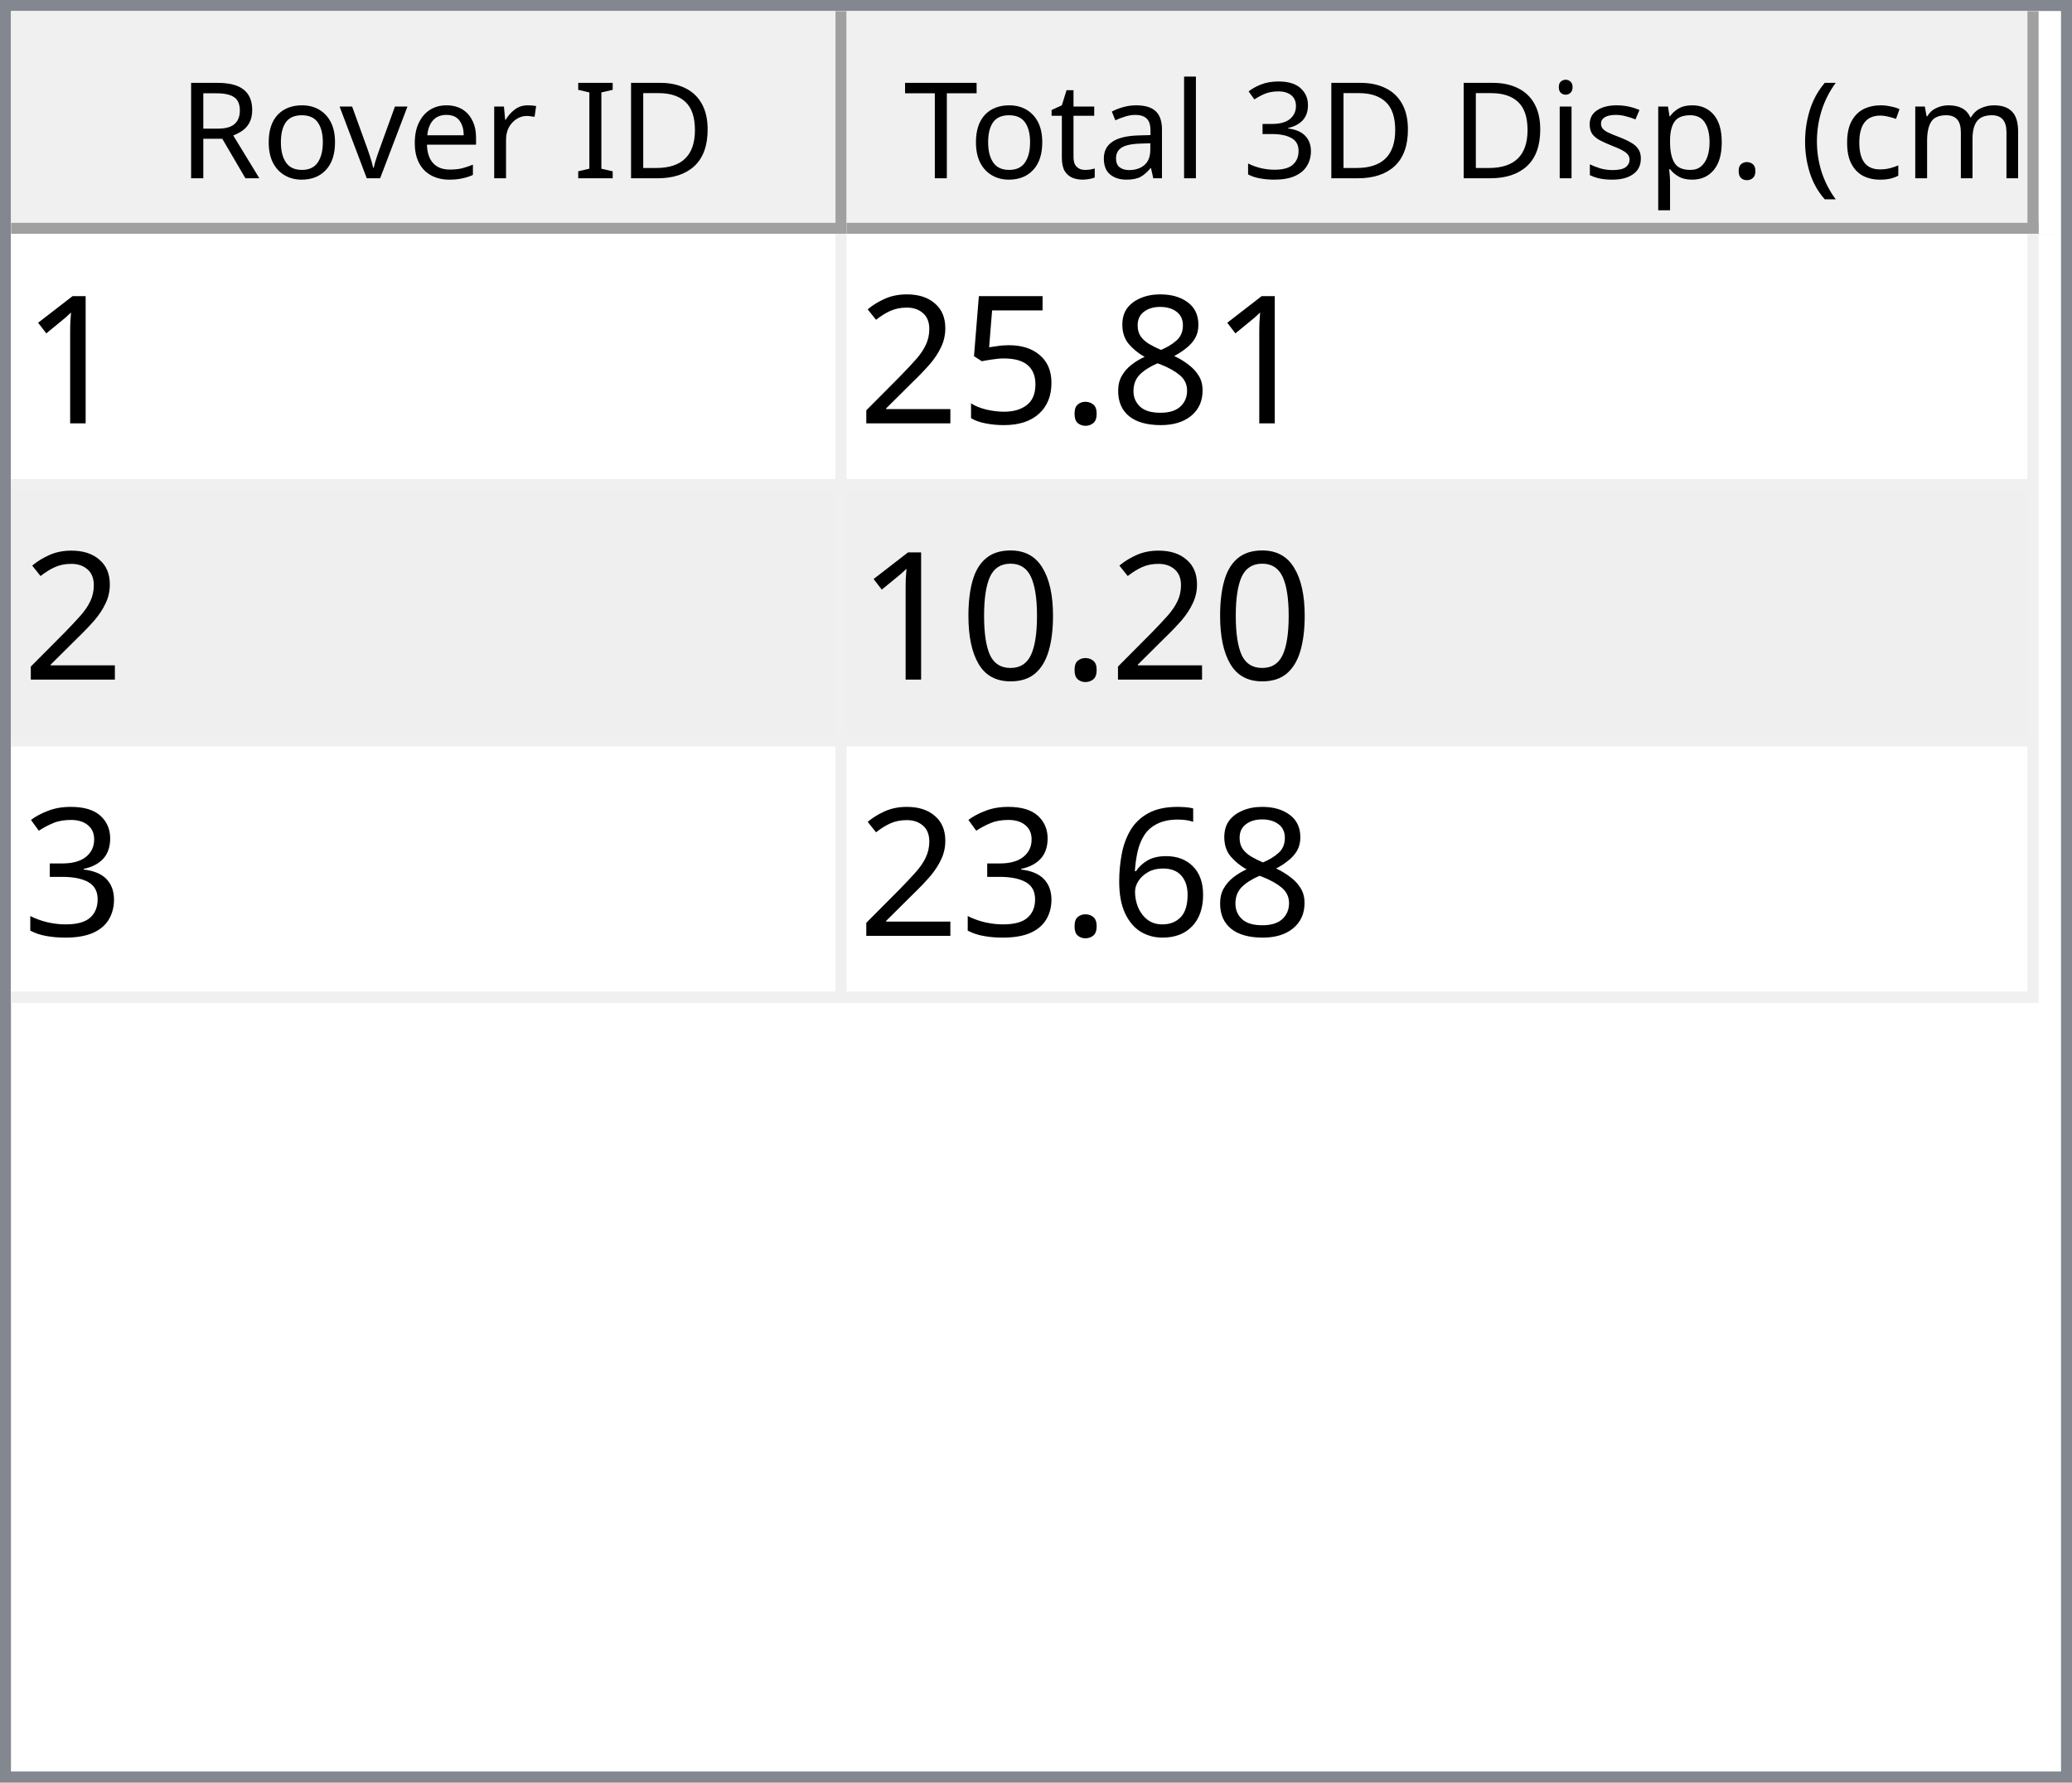
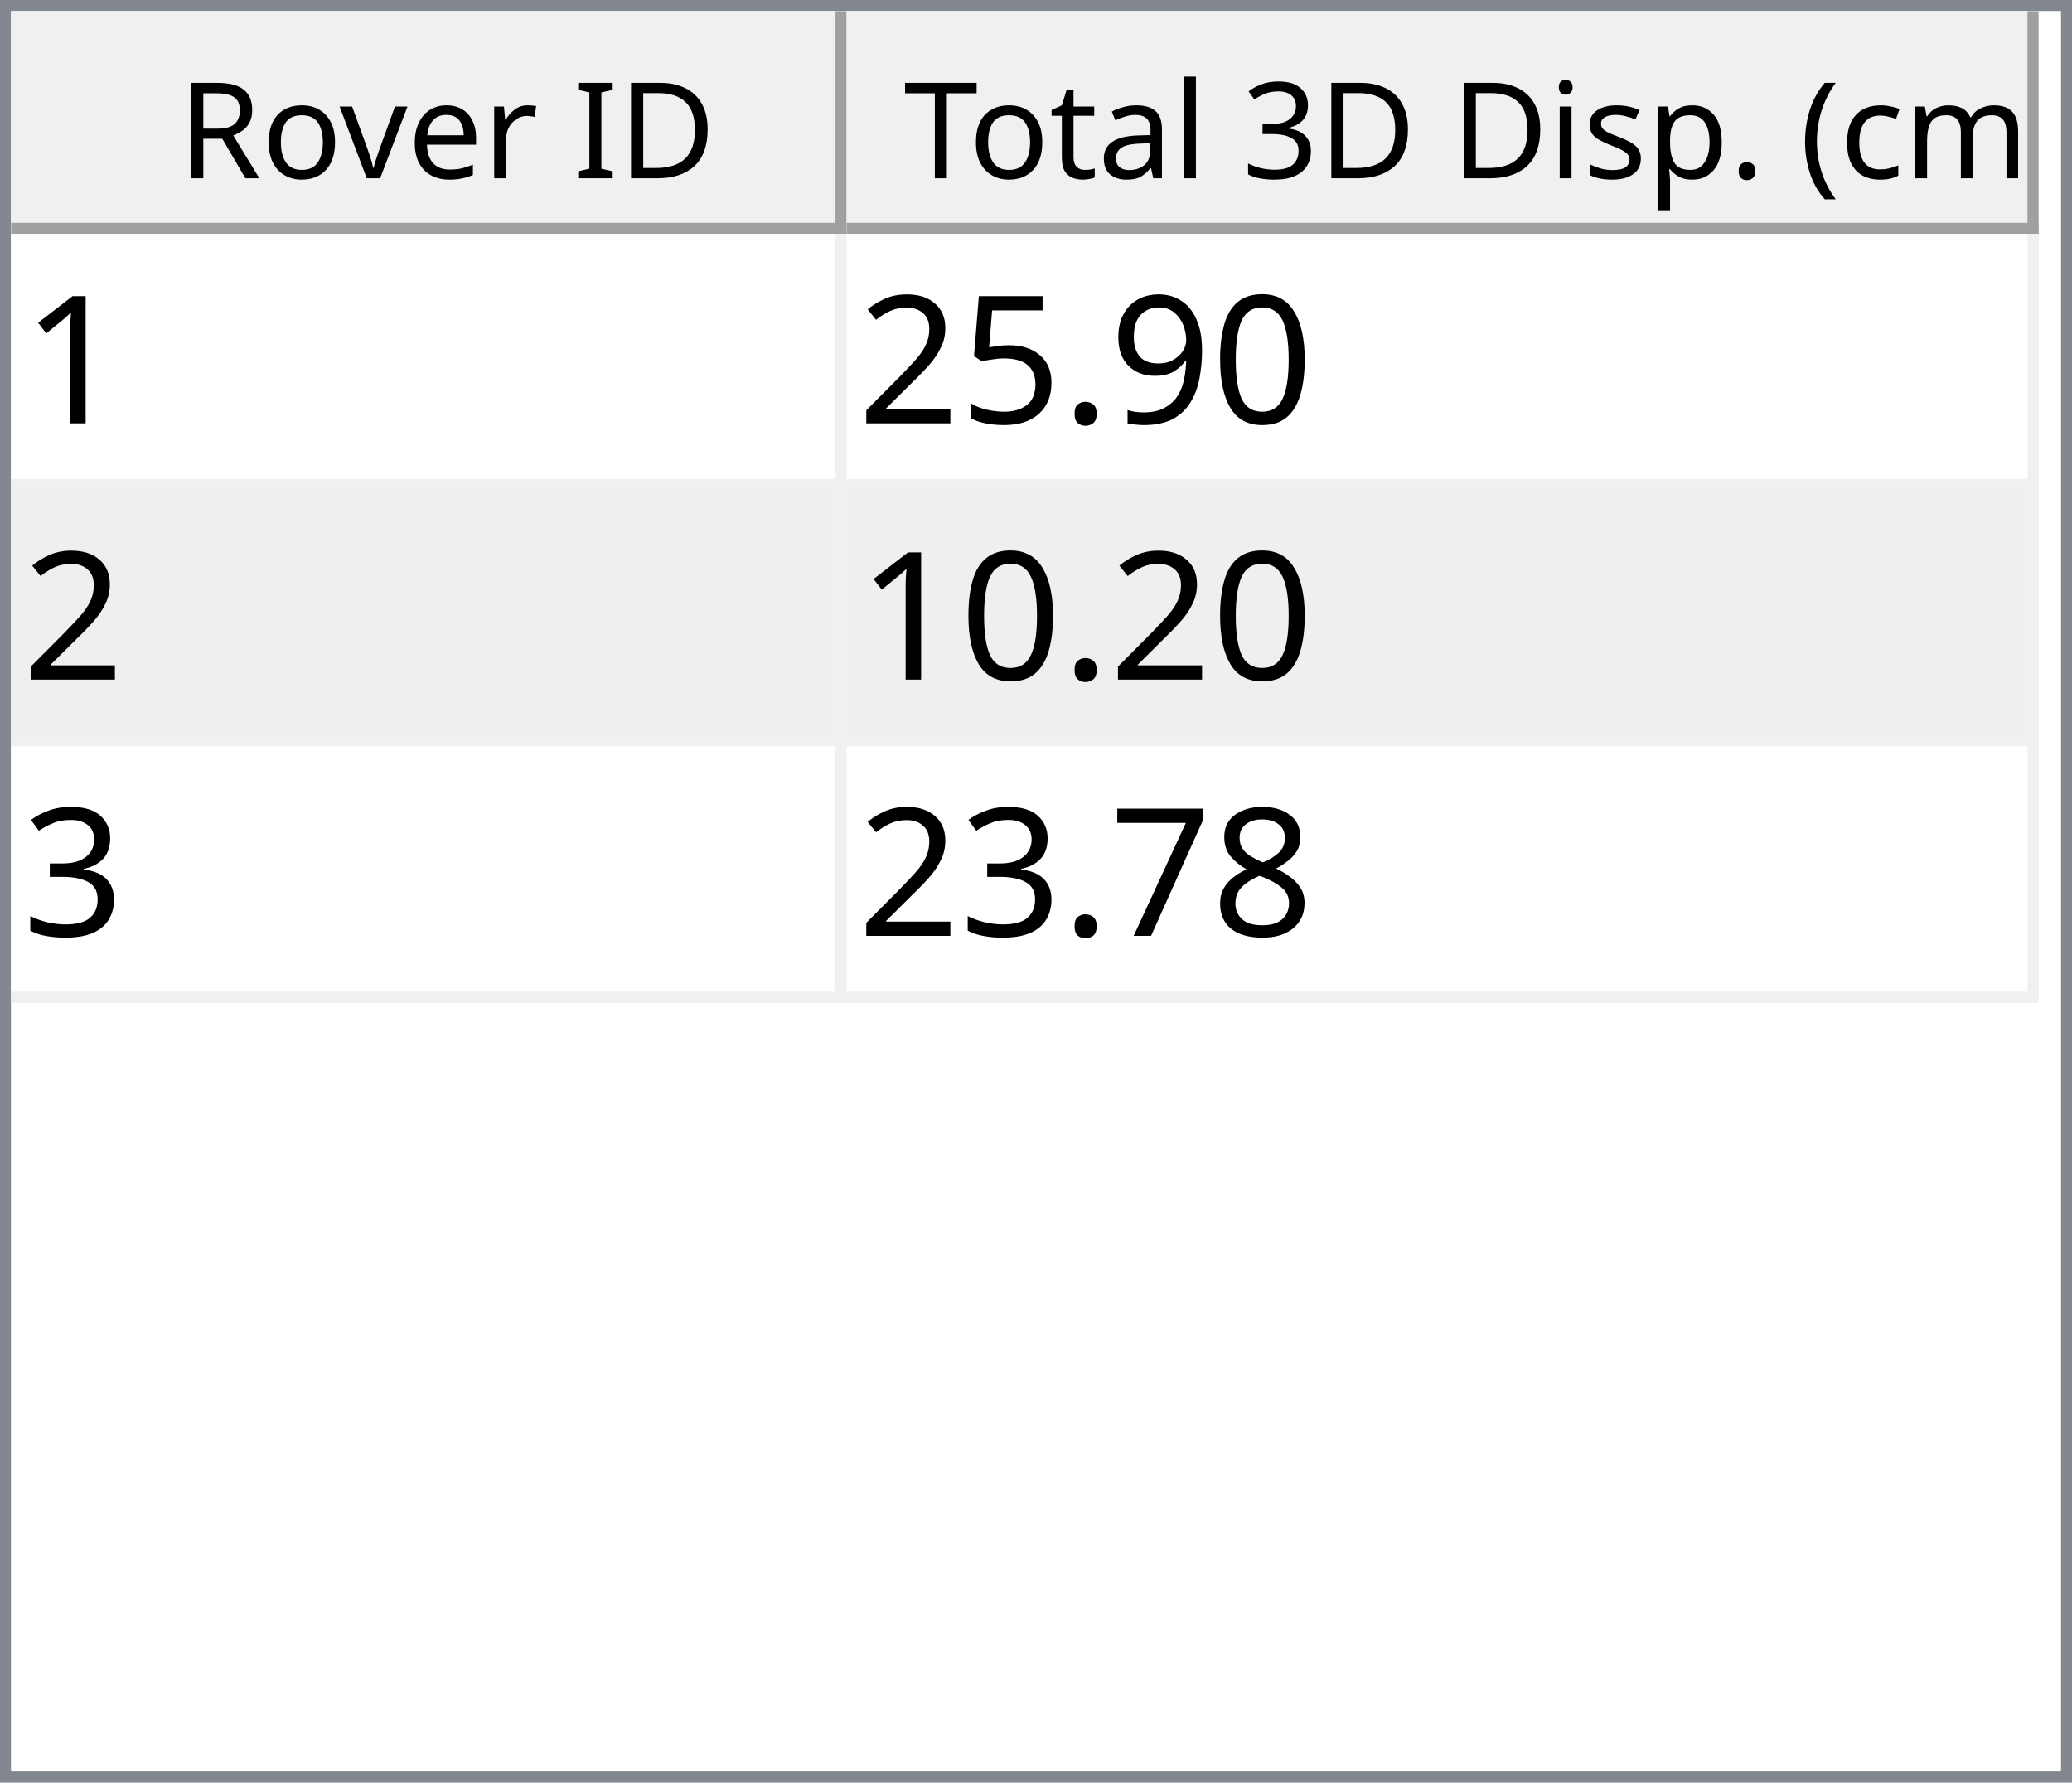
<svg xmlns="http://www.w3.org/2000/svg" style="fill-opacity:1; color-rendering:auto; color-interpolation:auto; text-rendering:auto; stroke:black; stroke-linecap:square; stroke-miterlimit:10; shape-rendering:auto; stroke-opacity:1; fill:black; stroke-dasharray:none; font-weight:normal; stroke-width:1; font-family:'Dialog'; font-style:normal; stroke-linejoin:miter; font-size:12px; stroke-dashoffset:0; image-rendering:auto;" width="186" height="160">
  <defs id="genericDefs" />
  <g>
    <defs id="defs1">
      <clipPath clipPathUnits="userSpaceOnUse" id="clipPath1">
        <path d="M0 0 L186 0 L186 160 L0 160 L0 0 Z" />
      </clipPath>
      <clipPath clipPathUnits="userSpaceOnUse" id="clipPath2">
        <path d="M0 0 L0 160 L186 160 L186 0 Z" />
      </clipPath>
      <clipPath clipPathUnits="userSpaceOnUse" id="clipPath3">
        <path d="M0 0 L0 20 L184 20 L184 0 Z" />
      </clipPath>
      <clipPath clipPathUnits="userSpaceOnUse" id="clipPath4">
        <path d="M0 0 L0 20 L75 20 L75 0 Z" />
      </clipPath>
      <clipPath clipPathUnits="userSpaceOnUse" id="clipPath5">
        <path d="M1 1 L1 19 L74 19 L74 1 Z" />
      </clipPath>
      <clipPath clipPathUnits="userSpaceOnUse" id="clipPath6">
        <path d="M0 0 L0 18 L73 18 L73 0 Z" />
      </clipPath>
      <clipPath clipPathUnits="userSpaceOnUse" id="clipPath7">
        <path d="M-0.5 -0.5 L-0.5 19.5 L74.5 19.5 L74.5 -0.5 Z" />
      </clipPath>
      <clipPath clipPathUnits="userSpaceOnUse" id="clipPath8">
        <path d="M0 0 L0 20 L107 20 L107 0 Z" />
      </clipPath>
      <clipPath clipPathUnits="userSpaceOnUse" id="clipPath9">
        <path d="M1 1 L1 19 L106 19 L106 1 Z" />
      </clipPath>
      <clipPath clipPathUnits="userSpaceOnUse" id="clipPath10">
        <path d="M0 0 L0 18 L105 18 L105 0 Z" />
      </clipPath>
      <clipPath clipPathUnits="userSpaceOnUse" id="clipPath11">
        <path d="M-0.5 -0.5 L-0.5 19.5 L106.5 19.5 L106.5 -0.5 Z" />
      </clipPath>
      <clipPath clipPathUnits="userSpaceOnUse" id="clipPath12">
        <path d="M0 0 L0 138 L184 138 L184 0 Z" />
      </clipPath>
      <clipPath clipPathUnits="userSpaceOnUse" id="clipPath13">
        <path d="M0 0 L0 69 L182 69 L182 0 Z" />
      </clipPath>
      <clipPath clipPathUnits="userSpaceOnUse" id="clipPath14">
        <path d="M-0.5 -0.5 L-0.5 68.5 L181.5 68.5 L181.5 -0.5 Z" />
      </clipPath>
      <clipPath clipPathUnits="userSpaceOnUse" id="clipPath15">
        <path d="M0 0 L0 22 L74 22 L74 0 Z" />
      </clipPath>
      <clipPath clipPathUnits="userSpaceOnUse" id="clipPath16">
        <path d="M0 0 L0 22 L106 22 L106 0 Z" />
      </clipPath>
      <font horiz-adv-x="64.551" id="font1">
        <font-face ascent="107.91" descent="25.098" units-per-em="100" style="font-style:normal; font-family:Segoe UI; font-weight:normal;" />
        <missing-glyph horiz-adv-x="64.551" d="M8.109 0 L8.109 68.266 L56.453 68.266 L56.453 0 L8.109 0 ZM15.328 7.234 L49.219 7.234 L49.219 61.031 L15.328 61.031 L15.328 7.234 Z" />
        <glyph unicode="D" horiz-adv-x="70.117" d="M9.188 0 L9.188 70.016 L28.516 70.016 Q65.531 70.016 65.531 35.891 Q65.531 19.672 55.25 9.836 Q44.969 0 27.734 0 L9.188 0 ZM17.391 62.594 L17.391 7.422 L27.828 7.422 Q41.609 7.422 49.273 14.797 Q56.938 22.172 56.938 35.688 Q56.938 62.594 28.328 62.594 L17.391 62.594 Z" />
        <glyph unicode="I" horiz-adv-x="26.611" d="M17.391 0 L9.188 0 L9.188 70.016 L17.391 70.016 L17.391 0 Z" />
        <glyph unicode=" " horiz-adv-x="27.393" d="" />
        <glyph unicode="r" horiz-adv-x="34.766" d="M34.188 41.891 Q32.078 43.5 28.125 43.5 Q23 43.5 19.555 38.672 Q16.109 33.844 16.109 25.484 L16.109 0 L8.109 0 L8.109 50 L16.109 50 L16.109 39.703 L16.312 39.703 Q18.016 44.969 21.531 47.922 Q25.047 50.875 29.391 50.875 Q32.516 50.875 34.188 50.203 L34.188 41.891 Z" />
        <glyph unicode="e" horiz-adv-x="52.295" d="M48.297 23 L12.984 23 Q13.188 14.656 17.484 10.109 Q21.781 5.562 29.297 5.562 Q37.75 5.562 44.828 11.141 L44.828 3.609 Q38.234 -1.172 27.391 -1.172 Q16.797 -1.172 10.742 5.641 Q4.688 12.453 4.688 24.812 Q4.688 36.469 11.305 43.82 Q17.922 51.172 27.734 51.172 Q37.547 51.172 42.922 44.828 Q48.297 38.484 48.297 27.203 L48.297 23 ZM40.094 29.781 Q40.047 36.719 36.75 40.578 Q33.453 44.438 27.594 44.438 Q21.922 44.438 17.969 40.383 Q14.016 36.328 13.094 29.781 L40.094 29.781 Z" />
        <glyph unicode="v" horiz-adv-x="47.9" d="M47.406 50 L27.484 0 L19.625 0 L0.688 50 L9.469 50 L22.172 13.672 Q23.578 9.672 23.922 6.688 L24.125 6.688 Q24.609 10.453 25.688 13.484 L38.969 50 L47.406 50 Z" />
        <glyph unicode="o" horiz-adv-x="58.594" d="M29 -1.172 Q17.922 -1.172 11.305 5.836 Q4.688 12.844 4.688 24.422 Q4.688 37.016 11.57 44.094 Q18.453 51.172 30.172 51.172 Q41.359 51.172 47.633 44.289 Q53.906 37.406 53.906 25.203 Q53.906 13.234 47.141 6.031 Q40.375 -1.172 29 -1.172 ZM29.594 44.438 Q21.875 44.438 17.383 39.188 Q12.891 33.938 12.891 24.703 Q12.891 15.828 17.43 10.695 Q21.969 5.562 29.594 5.562 Q37.359 5.562 41.531 10.594 Q45.703 15.625 45.703 24.906 Q45.703 34.281 41.531 39.359 Q37.359 44.438 29.594 44.438 Z" />
        <glyph unicode="R" horiz-adv-x="59.814" d="M59.375 0 L49.609 0 L37.891 19.625 Q36.281 22.359 34.766 24.289 Q33.25 26.219 31.664 27.438 Q30.078 28.656 28.25 29.219 Q26.422 29.781 24.125 29.781 L17.391 29.781 L17.391 0 L9.188 0 L9.188 70.016 L30.078 70.016 Q34.672 70.016 38.555 68.867 Q42.438 67.719 45.289 65.375 Q48.141 63.031 49.758 59.547 Q51.375 56.062 51.375 51.375 Q51.375 47.703 50.273 44.656 Q49.172 41.609 47.148 39.211 Q45.125 36.812 42.266 35.133 Q39.406 33.453 35.844 32.516 L35.844 32.328 Q37.594 31.547 38.891 30.547 Q40.188 29.547 41.359 28.18 Q42.531 26.812 43.68 25.078 Q44.828 23.344 46.234 21.047 L59.375 0 ZM17.391 62.594 L17.391 37.203 L28.516 37.203 Q31.594 37.203 34.203 38.133 Q36.812 39.062 38.719 40.797 Q40.625 42.531 41.703 45.047 Q42.781 47.562 42.781 50.688 Q42.781 56.297 39.141 59.445 Q35.5 62.594 28.609 62.594 L17.391 62.594 Z" />
        <glyph unicode=")" horiz-adv-x="30.176" d="M8.297 -15.922 L1.172 -15.922 Q16.406 2.344 16.406 26.812 Q16.406 51.469 1.078 70.016 L8.297 70.016 Q23.531 52.156 23.531 26.703 Q23.531 1.375 8.297 -15.922 Z" />
        <glyph unicode="m" horiz-adv-x="86.133" d="M79.109 0 L71.094 0 L71.094 28.719 Q71.094 37.016 68.531 40.727 Q65.969 44.438 59.906 44.438 Q54.781 44.438 51.195 39.75 Q47.609 35.062 47.609 28.516 L47.609 0 L39.594 0 L39.594 29.688 Q39.594 44.438 28.219 44.438 Q22.953 44.438 19.531 40.016 Q16.109 35.594 16.109 28.516 L16.109 0 L8.109 0 L8.109 50 L16.109 50 L16.109 42.094 L16.312 42.094 Q21.625 51.172 31.844 51.172 Q36.969 51.172 40.773 48.312 Q44.578 45.453 46 40.828 Q51.562 51.172 62.594 51.172 Q79.109 51.172 79.109 30.812 L79.109 0 Z" />
        <glyph unicode="c" horiz-adv-x="46.191" d="M42.188 2.297 Q36.422 -1.172 28.516 -1.172 Q17.828 -1.172 11.258 5.789 Q4.688 12.75 4.688 23.828 Q4.688 36.188 11.766 43.68 Q18.844 51.172 30.672 51.172 Q37.25 51.172 42.281 48.734 L42.281 40.531 Q36.719 44.438 30.375 44.438 Q22.703 44.438 17.797 38.945 Q12.891 33.453 12.891 24.516 Q12.891 15.719 17.508 10.641 Q22.125 5.562 29.891 5.562 Q36.422 5.562 42.188 9.906 L42.188 2.297 Z" />
        <glyph unicode="(" horiz-adv-x="30.176" d="M29.109 -15.922 L21.969 -15.922 Q6.844 1.375 6.844 26.703 Q6.844 52.156 21.969 70.016 L29.203 70.016 Q13.875 51.469 13.875 26.812 Q13.875 2.344 29.109 -15.922 Z" />
        <glyph unicode="." horiz-adv-x="21.68" d="M10.891 -1.078 Q8.641 -1.078 7.055 0.539 Q5.469 2.156 5.469 4.391 Q5.469 6.641 7.055 8.273 Q8.641 9.906 10.891 9.906 Q13.188 9.906 14.797 8.273 Q16.406 6.641 16.406 4.391 Q16.406 2.156 14.797 0.539 Q13.188 -1.078 10.891 -1.078 Z" />
        <glyph unicode="p" horiz-adv-x="58.789" d="M16.312 7.234 L16.109 7.234 L16.109 -23 L8.109 -23 L8.109 50 L16.109 50 L16.109 41.219 L16.312 41.219 Q22.219 51.172 33.594 51.172 Q43.266 51.172 48.688 44.461 Q54.109 37.75 54.109 26.469 Q54.109 13.922 48 6.375 Q41.891 -1.172 31.297 -1.172 Q21.578 -1.172 16.312 7.234 ZM16.109 27.391 L16.109 20.406 Q16.109 14.203 20.141 9.883 Q24.172 5.562 30.375 5.562 Q37.641 5.562 41.773 11.133 Q45.906 16.703 45.906 26.609 Q45.906 34.969 42.047 39.703 Q38.188 44.438 31.594 44.438 Q24.609 44.438 20.359 39.578 Q16.109 34.719 16.109 27.391 Z" />
        <glyph unicode="s" horiz-adv-x="42.432" d="M5.078 1.812 L5.078 10.406 Q11.625 5.562 19.484 5.562 Q30.031 5.562 30.031 12.594 Q30.031 14.594 29.125 15.992 Q28.219 17.391 26.68 18.461 Q25.141 19.531 23.07 20.383 Q21 21.234 18.609 22.172 Q15.281 23.484 12.766 24.828 Q10.25 26.172 8.57 27.859 Q6.891 29.547 6.031 31.695 Q5.172 33.844 5.172 36.719 Q5.172 40.234 6.789 42.945 Q8.406 45.656 11.086 47.484 Q13.766 49.312 17.211 50.242 Q20.656 51.172 24.312 51.172 Q30.812 51.172 35.938 48.922 L35.938 40.828 Q30.422 44.438 23.25 44.438 Q21 44.438 19.195 43.922 Q17.391 43.406 16.094 42.477 Q14.797 41.547 14.086 40.258 Q13.375 38.969 13.375 37.406 Q13.375 35.453 14.086 34.133 Q14.797 32.812 16.164 31.789 Q17.531 30.766 19.484 29.938 Q21.438 29.109 23.922 28.125 Q27.25 26.859 29.883 25.516 Q32.516 24.172 34.375 22.484 Q36.234 20.797 37.234 18.602 Q38.234 16.406 38.234 13.375 Q38.234 9.672 36.602 6.938 Q34.969 4.203 32.234 2.398 Q29.5 0.594 25.93 -0.289 Q22.359 -1.172 18.453 -1.172 Q10.75 -1.172 5.078 1.812 Z" />
        <glyph unicode="i" horiz-adv-x="24.219" d="M12.203 62.703 Q10.062 62.703 8.547 64.164 Q7.031 65.625 7.031 67.875 Q7.031 70.125 8.547 71.609 Q10.062 73.094 12.203 73.094 Q14.406 73.094 15.945 71.609 Q17.484 70.125 17.484 67.875 Q17.484 65.719 15.945 64.211 Q14.406 62.703 12.203 62.703 ZM16.109 0 L8.109 0 L8.109 50 L16.109 50 L16.109 0 Z" />
        <glyph unicode="3" horiz-adv-x="53.906" d="M46.531 19.828 Q46.531 15.094 44.75 11.211 Q42.969 7.328 39.719 4.57 Q36.469 1.812 31.93 0.297 Q27.391 -1.219 21.922 -1.219 Q11.922 -1.219 6 2.594 L6 11.188 Q13.094 5.609 22.219 5.609 Q25.875 5.609 28.828 6.539 Q31.781 7.469 33.906 9.227 Q36.031 10.984 37.18 13.477 Q38.328 15.969 38.328 19.094 Q38.328 32.812 18.797 32.812 L12.984 32.812 L12.984 39.594 L18.5 39.594 Q35.797 39.594 35.797 52.484 Q35.797 64.406 22.609 64.406 Q15.188 64.406 8.688 59.422 L8.688 67.188 Q15.375 71.188 24.609 71.188 Q29 71.188 32.57 69.969 Q36.141 68.75 38.68 66.555 Q41.219 64.359 42.609 61.281 Q44 58.203 44 54.5 Q44 40.672 30.031 36.719 L30.031 36.531 Q33.594 36.141 36.625 34.797 Q39.656 33.453 41.852 31.305 Q44.047 29.156 45.289 26.25 Q46.531 23.344 46.531 19.828 Z" />
        <glyph unicode="l" horiz-adv-x="24.219" d="M16.109 0 L8.109 0 L8.109 74.031 L16.109 74.031 L16.109 0 Z" />
        <glyph unicode="a" horiz-adv-x="50.879" d="M43.891 0 L35.891 0 L35.891 7.812 L35.688 7.812 Q30.469 -1.172 20.312 -1.172 Q12.844 -1.172 8.617 2.781 Q4.391 6.734 4.391 13.281 Q4.391 27.297 20.906 29.594 L35.891 31.688 Q35.891 44.438 25.594 44.438 Q16.547 44.438 9.281 38.281 L9.281 46.484 Q16.656 51.172 26.266 51.172 Q43.891 51.172 43.891 32.516 L43.891 0 ZM35.891 25.297 L23.828 23.641 Q18.266 22.859 15.43 20.875 Q12.594 18.891 12.594 13.875 Q12.594 10.203 15.211 7.883 Q17.828 5.562 22.172 5.562 Q28.125 5.562 32.008 9.742 Q35.891 13.922 35.891 20.312 L35.891 25.297 Z" />
        <glyph unicode="t" horiz-adv-x="33.887" d="M31.297 0.484 Q28.469 -1.078 23.828 -1.078 Q10.688 -1.078 10.688 13.578 L10.688 43.172 L2.094 43.172 L2.094 50 L10.688 50 L10.688 62.203 L18.703 64.797 L18.703 50 L31.297 50 L31.297 43.172 L18.703 43.172 L18.703 14.984 Q18.703 9.969 20.414 7.82 Q22.125 5.672 26.078 5.672 Q29.109 5.672 31.297 7.328 L31.297 0.484 Z" />
        <glyph unicode="T" horiz-adv-x="52.393" d="M50.594 62.594 L30.375 62.594 L30.375 0 L22.172 0 L22.172 62.594 L2 62.594 L2 70.016 L50.594 70.016 L50.594 62.594 Z" />
      </font>
      <font horiz-adv-x="75.0" id="font2">
        <font-face ascent="100.537" descent="21.973" units-per-em="100" style="font-style:normal; font-family:sans-serif; font-weight:normal;" />
        <missing-glyph horiz-adv-x="75.0" d="M12.5 0 L12.5 62.5 L62.5 62.5 L62.5 0 L12.5 0 ZM14.062 1.562 L60.938 1.562 L60.938 60.938 L14.062 60.938 L14.062 1.562 Z" />
        <glyph unicode="1" horiz-adv-x="55.615" d="M37.25 0 L28.469 0 L28.469 56 Q25.297 52.984 20.141 49.953 Q14.984 46.922 10.891 45.406 L10.891 53.906 Q18.266 57.375 23.781 62.305 Q29.297 67.234 31.594 71.875 L37.25 71.875 L37.25 0 Z" />
-         <glyph unicode="8" horiz-adv-x="55.615" d="M17.672 38.812 Q12.203 40.828 9.57 44.539 Q6.938 48.25 6.938 53.422 Q6.938 61.234 12.555 66.555 Q18.172 71.875 27.484 71.875 Q36.859 71.875 42.578 66.43 Q48.297 60.984 48.297 53.172 Q48.297 48.188 45.68 44.508 Q43.062 40.828 37.75 38.812 Q44.344 36.672 47.781 31.883 Q51.219 27.094 51.219 20.453 Q51.219 11.281 44.727 5.031 Q38.234 -1.219 27.641 -1.219 Q17.047 -1.219 10.547 5.055 Q4.047 11.328 4.047 20.703 Q4.047 27.688 7.594 32.398 Q11.141 37.109 17.672 38.812 ZM15.922 53.719 Q15.922 48.641 19.195 45.414 Q22.469 42.188 27.688 42.188 Q32.766 42.188 36.016 45.383 Q39.266 48.578 39.266 53.219 Q39.266 58.062 35.914 61.359 Q32.562 64.656 27.594 64.656 Q22.562 64.656 19.242 61.43 Q15.922 58.203 15.922 53.719 ZM13.094 20.656 Q13.094 16.891 14.875 13.375 Q16.656 9.859 20.172 7.93 Q23.688 6 27.734 6 Q34.031 6 38.133 10.055 Q42.234 14.109 42.234 20.359 Q42.234 26.703 38.016 30.859 Q33.797 35.016 27.438 35.016 Q21.234 35.016 17.164 30.914 Q13.094 26.812 13.094 20.656 Z" />
+         <glyph unicode="0" horiz-adv-x="55.615" d="M4.156 35.297 Q4.156 48 6.766 55.742 Q9.375 63.484 14.523 67.68 Q19.672 71.875 27.484 71.875 Q33.25 71.875 37.594 69.555 Q41.938 67.234 44.773 62.867 Q47.609 58.5 49.219 52.227 Q50.828 45.953 50.828 35.297 Q50.828 22.703 48.242 14.969 Q45.656 7.234 40.508 3.008 Q35.359 -1.219 27.484 -1.219 Q17.141 -1.219 11.234 6.203 Q4.156 15.141 4.156 35.297 ZM13.188 35.297 Q13.188 17.672 17.312 11.836 Q21.438 6 27.484 6 Q33.547 6 37.672 11.859 Q41.797 17.719 41.797 35.297 Q41.797 52.984 37.672 58.789 Q33.547 64.594 27.391 64.594 Q21.344 64.594 17.719 59.469 Q13.188 52.938 13.188 35.297 Z" />
+         <glyph unicode="9" horiz-adv-x="55.615" d="M5.469 16.547 L13.922 17.328 Q14.984 11.375 18.016 8.688 Q21.047 6 25.781 6 Q29.828 6 32.883 7.859 Q35.938 9.719 37.891 12.82 Q39.844 15.922 41.164 21.195 Q42.484 26.469 42.484 31.938 Q42.484 32.516 42.438 33.688 Q39.797 29.5 35.234 26.883 Q30.672 24.266 25.344 24.266 Q16.453 24.266 10.305 30.711 Q4.156 37.156 4.156 47.703 Q4.156 58.594 10.578 65.234 Q17 71.875 26.656 71.875 Q33.641 71.875 39.43 68.117 Q45.219 64.359 48.219 57.398 Q51.219 50.438 51.219 37.25 Q51.219 23.531 48.242 15.406 Q45.266 7.281 39.383 3.031 Q33.5 -1.219 25.594 -1.219 Q17.188 -1.219 11.867 3.445 Q6.547 8.109 5.469 16.547 ZM41.453 48.141 Q41.453 55.719 37.43 60.156 Q33.406 64.594 27.734 64.594 Q21.875 64.594 17.531 59.812 Q13.188 55.031 13.188 47.406 Q13.188 40.578 17.312 36.305 Q21.438 32.031 27.484 32.031 Q33.594 32.031 37.523 36.305 Q41.453 40.578 41.453 48.141 Z" />
        <glyph unicode="." horiz-adv-x="27.783" d="M9.078 0 L9.078 10.016 L19.094 10.016 L19.094 0 L9.078 0 Z" />
        <glyph unicode="5" horiz-adv-x="55.615" d="M4.156 18.75 L13.375 19.531 Q14.406 12.797 18.141 9.398 Q21.875 6 27.156 6 Q33.5 6 37.891 10.789 Q42.281 15.578 42.281 23.484 Q42.281 31 38.062 35.352 Q33.844 39.703 27 39.703 Q22.75 39.703 19.336 37.773 Q15.922 35.844 13.969 32.766 L5.719 33.844 L12.641 70.609 L48.25 70.609 L48.25 62.203 L19.672 62.203 L15.828 42.969 Q22.266 47.469 29.344 47.469 Q38.719 47.469 45.164 40.969 Q51.609 34.469 51.609 24.266 Q51.609 14.547 45.953 7.469 Q39.062 -1.219 27.156 -1.219 Q17.391 -1.219 11.211 4.25 Q5.031 9.719 4.156 18.75 Z" />
        <glyph unicode="2" horiz-adv-x="55.615" d="M50.344 8.453 L50.344 0 L3.031 0 Q2.938 3.172 4.047 6.109 Q5.859 10.938 9.836 15.625 Q13.812 20.312 21.344 26.469 Q33.016 36.031 37.117 41.625 Q41.219 47.219 41.219 52.203 Q41.219 57.422 37.477 61.008 Q33.734 64.594 27.734 64.594 Q21.391 64.594 17.578 60.789 Q13.766 56.984 13.719 50.25 L4.688 51.172 Q5.609 61.281 11.664 66.578 Q17.719 71.875 27.938 71.875 Q38.234 71.875 44.242 66.164 Q50.25 60.453 50.25 52 Q50.25 47.703 48.492 43.555 Q46.734 39.406 42.656 34.812 Q38.578 30.219 29.109 22.219 Q21.188 15.578 18.945 13.211 Q16.703 10.844 15.234 8.453 L50.344 8.453 Z" />
-         <glyph unicode="0" horiz-adv-x="55.615" d="M4.156 35.297 Q4.156 48 6.766 55.742 Q9.375 63.484 14.523 67.68 Q19.672 71.875 27.484 71.875 Q33.25 71.875 37.594 69.555 Q41.938 67.234 44.773 62.867 Q47.609 58.5 49.219 52.227 Q50.828 45.953 50.828 35.297 Q50.828 22.703 48.242 14.969 Q45.656 7.234 40.508 3.008 Q35.359 -1.219 27.484 -1.219 Q17.141 -1.219 11.234 6.203 Q4.156 15.141 4.156 35.297 ZM13.188 35.297 Q13.188 17.672 17.312 11.836 Q21.438 6 27.484 6 Q33.547 6 37.672 11.859 Q41.797 17.719 41.797 35.297 Q41.797 52.984 37.672 58.789 Q33.547 64.594 27.391 64.594 Q21.344 64.594 17.719 59.469 Q13.188 52.938 13.188 35.297 Z" />
        <glyph unicode="3" horiz-adv-x="55.615" d="M4.203 18.891 L12.984 20.062 Q14.5 12.594 18.141 9.297 Q21.781 6 27 6 Q33.203 6 37.477 10.297 Q41.75 14.594 41.75 20.953 Q41.75 27 37.797 30.93 Q33.844 34.859 27.734 34.859 Q25.25 34.859 21.531 33.891 L22.516 41.609 Q23.391 41.5 23.922 41.5 Q29.547 41.5 34.039 44.43 Q38.531 47.359 38.531 53.469 Q38.531 58.297 35.258 61.477 Q31.984 64.656 26.812 64.656 Q21.688 64.656 18.266 61.43 Q14.844 58.203 13.875 51.766 L5.078 53.328 Q6.688 62.156 12.398 67.016 Q18.109 71.875 26.609 71.875 Q32.469 71.875 37.398 69.359 Q42.328 66.844 44.945 62.5 Q47.562 58.156 47.562 53.266 Q47.562 48.641 45.07 44.828 Q42.578 41.016 37.703 38.766 Q44.047 37.312 47.562 32.695 Q51.078 28.078 51.078 21.141 Q51.078 11.766 44.242 5.25 Q37.406 -1.266 26.953 -1.266 Q17.531 -1.266 11.305 4.352 Q5.078 9.969 4.203 18.891 Z" />
-         <glyph unicode="6" horiz-adv-x="55.615" d="M49.75 54.047 L41.016 53.375 Q39.844 58.547 37.703 60.891 Q34.125 64.656 28.906 64.656 Q24.703 64.656 21.531 62.312 Q17.391 59.281 14.992 53.469 Q12.594 47.656 12.5 36.922 Q15.672 41.75 20.266 44.094 Q24.859 46.438 29.891 46.438 Q38.672 46.438 44.852 39.969 Q51.031 33.5 51.031 23.25 Q51.031 16.5 48.125 10.719 Q45.219 4.938 40.141 1.859 Q35.062 -1.219 28.609 -1.219 Q17.625 -1.219 10.695 6.859 Q3.766 14.938 3.766 33.5 Q3.766 54.25 11.422 63.672 Q18.109 71.875 29.438 71.875 Q37.891 71.875 43.289 67.141 Q48.688 62.406 49.75 54.047 ZM13.875 23.188 Q13.875 18.656 15.797 14.508 Q17.719 10.359 21.188 8.18 Q24.656 6 28.469 6 Q34.031 6 38.039 10.492 Q42.047 14.984 42.047 22.703 Q42.047 30.125 38.086 34.398 Q34.125 38.672 28.125 38.672 Q22.172 38.672 18.023 34.398 Q13.875 30.125 13.875 23.188 Z" />
+         <glyph unicode="8" horiz-adv-x="55.615" d="M17.672 38.812 Q12.203 40.828 9.57 44.539 Q6.938 48.25 6.938 53.422 Q6.938 61.234 12.555 66.555 Q18.172 71.875 27.484 71.875 Q36.859 71.875 42.578 66.43 Q48.297 60.984 48.297 53.172 Q48.297 48.188 45.68 44.508 Q43.062 40.828 37.75 38.812 Q44.344 36.672 47.781 31.883 Q51.219 27.094 51.219 20.453 Q51.219 11.281 44.727 5.031 Q38.234 -1.219 27.641 -1.219 Q17.047 -1.219 10.547 5.055 Q4.047 11.328 4.047 20.703 Q4.047 27.688 7.594 32.398 Q11.141 37.109 17.672 38.812 ZM15.922 53.719 Q15.922 48.641 19.195 45.414 Q22.469 42.188 27.688 42.188 Q32.766 42.188 36.016 45.383 Q39.266 48.578 39.266 53.219 Q39.266 58.062 35.914 61.359 Q32.562 64.656 27.594 64.656 Q22.562 64.656 19.242 61.43 Q15.922 58.203 15.922 53.719 ZM13.094 20.656 Q13.094 16.891 14.875 13.375 Q16.656 9.859 20.172 7.93 Q23.688 6 27.734 6 Q34.031 6 38.133 10.055 Q42.234 14.109 42.234 20.359 Q42.234 26.703 38.016 30.859 Q33.797 35.016 27.438 35.016 Q21.234 35.016 17.164 30.914 Q13.094 26.812 13.094 20.656 Z" />
+         <glyph unicode="7" horiz-adv-x="55.615" d="M4.734 62.203 L4.734 70.656 L51.078 70.656 L51.078 63.812 Q44.234 56.547 37.523 44.484 Q30.812 32.422 27.156 19.672 Q24.516 10.688 23.781 0 L14.75 0 Q14.891 8.453 18.062 20.414 Q21.234 32.375 27.172 43.484 Q33.109 54.594 39.797 62.203 L4.734 62.203 Z" />
      </font>
    </defs>
    <g style="fill:white; stroke:white;">
      <rect x="0" y="0" width="186" style="clip-path:url(#clipPath1); stroke:none;" height="160" />
    </g>
    <g style="fill:white; text-rendering:optimizeSpeed; color-rendering:optimizeSpeed; image-rendering:optimizeSpeed; shape-rendering:crispEdges; stroke:white; color-interpolation:sRGB;">
      <rect x="0" width="186" height="160" y="0" style="stroke:none;" />
      <path style="stroke:none;" d="M0 160 L186 160 L186 0 L0 0 Z" />
    </g>
    <g style="fill:rgb(240,240,240); font-family:'Segoe UI'; stroke:rgb(240,240,240);">
      <rect x="0" y="0" width="186" style="clip-path:url(#clipPath2); stroke:none;" height="160" />
    </g>
    <g style="fill:rgb(130,135,144); font-family:'Segoe UI'; stroke:rgb(130,135,144);">
      <path d="M0 0 L186 0 L186 160 L0 160 L0 0 ZM1 1 L185 1 L185 159 L1 159 L1 1 Z" style="fill-rule:evenodd; clip-path:url(#clipPath2); stroke:none;" />
    </g>
    <g style="fill:white; font-family:'Segoe UI'; stroke:white;" transform="translate(1,1)">
      <rect x="0" y="0" width="184" style="clip-path:url(#clipPath3); stroke:none;" height="20" />
    </g>
    <g style="fill:rgb(240,240,240); font-family:'Segoe UI'; stroke:rgb(240,240,240);" transform="translate(1,1)">
      <rect x="0" y="0" width="75" style="clip-path:url(#clipPath4); stroke:none;" height="20" />
    </g>
    <g style="font-family:'Segoe UI';" transform="translate(2,2)">
      <text x="14" xml:space="preserve" y="14" style="clip-path:url(#clipPath6); stroke:none;">Rover ID</text>
    </g>
    <g style="fill:rgb(160,160,160); font-family:'Segoe UI'; stroke:rgb(160,160,160); stroke-linejoin:bevel;" transform="translate(1.5,1.5)">
      <line x1="74" x2="74" y1="0" style="fill:none; clip-path:url(#clipPath7);" y2="19" />
    </g>
    <g style="fill:rgb(160,160,160); font-family:'Segoe UI'; stroke:rgb(160,160,160); stroke-linejoin:bevel;" transform="matrix(1,0,0,1,1,1) translate(0.5,0.5)">
      <line x1="0" x2="74" y1="19" style="fill:none; clip-path:url(#clipPath7);" y2="19" />
    </g>
    <g style="fill:rgb(240,240,240); font-family:'Segoe UI'; stroke:rgb(240,240,240);" transform="translate(76,1)">
      <rect x="0" y="0" width="107" style="clip-path:url(#clipPath8); stroke:none;" height="20" />
    </g>
    <g style="font-family:'Segoe UI';" transform="translate(77,2)">
      <text x="1" xml:space="preserve" y="14" style="clip-path:url(#clipPath10); stroke:none;"> Total 3D Disp. (cm)</text>
    </g>
    <g style="fill:rgb(160,160,160); font-family:'Segoe UI'; stroke:rgb(160,160,160); stroke-linejoin:bevel;" transform="translate(76.5,1.5)">
      <line x1="106" x2="106" y1="0" style="fill:none; clip-path:url(#clipPath11);" y2="19" />
    </g>
    <g style="fill:rgb(160,160,160); font-family:'Segoe UI'; stroke:rgb(160,160,160); stroke-linejoin:bevel;" transform="matrix(1,0,0,1,76,1) translate(0.5,0.5)">
      <line x1="0" x2="106" y1="19" style="fill:none; clip-path:url(#clipPath11);" y2="19" />
    </g>
    <g style="fill:white; font-family:'Segoe UI'; stroke:white;" transform="translate(1,21)">
      <rect x="0" y="0" width="184" style="clip-path:url(#clipPath12); stroke:none;" height="138" />
    </g>
    <g style="fill:rgb(240,240,240); font-size:16px; font-family:sans-serif; stroke:rgb(240,240,240);" transform="translate(1,21)">
      <rect x="0" y="0" width="182" style="clip-path:url(#clipPath13); stroke:none;" height="69" />
      <line transform="translate(0.5,0.5)" x1="0" x2="181" y1="22" style="clip-path:url(#clipPath14); fill:none; stroke-linejoin:bevel;" y2="22" />
    </g>
    <g transform="matrix(1,0,0,1,1,21) translate(0.5,0.5)" style="fill:rgb(240,240,240); font-size:16px; font-family:sans-serif; stroke:rgb(240,240,240); stroke-linejoin:bevel;">
      <line x1="0" x2="181" y1="45" style="fill:none; clip-path:url(#clipPath14);" y2="45" />
    </g>
    <g transform="matrix(1,0,0,1,1,21) translate(0.5,0.5)" style="fill:rgb(240,240,240); font-size:16px; font-family:sans-serif; stroke:rgb(240,240,240); stroke-linejoin:bevel;">
      <line x1="0" x2="181" y1="68" style="fill:none; clip-path:url(#clipPath14);" y2="68" />
    </g>
    <g transform="matrix(1,0,0,1,1,21) translate(0.5,0.5)" style="fill:rgb(240,240,240); font-size:16px; font-family:sans-serif; stroke:rgb(240,240,240); stroke-linejoin:bevel;">
      <line x1="74" x2="74" y1="0" style="fill:none; clip-path:url(#clipPath14);" y2="68" />
    </g>
    <g transform="matrix(1,0,0,1,1,21) translate(0.5,0.5)" style="fill:rgb(240,240,240); font-size:16px; font-family:sans-serif; stroke:rgb(240,240,240); stroke-linejoin:bevel;">
      <line x1="181" x2="181" y1="0" style="fill:none; clip-path:url(#clipPath14);" y2="68" />
    </g>
    <g style="fill:white; font-size:16px; font-family:sans-serif; stroke:white;" transform="matrix(1,0,0,1,1,21)">
      <rect x="0" y="0" width="74" style="clip-path:url(#clipPath15); stroke:none;" height="22" />
      <text x="1" y="17" style="fill:black; clip-path:url(#clipPath15); stroke:none;" xml:space="preserve">1</text>
    </g>
    <g style="fill:white; font-size:16px; font-family:sans-serif; stroke:white;" transform="matrix(1,0,0,1,1,21) translate(75,0)">
      <rect x="0" y="0" width="106" style="clip-path:url(#clipPath16); stroke:none;" height="22" />
-       <text x="1" y="17" style="fill:black; clip-path:url(#clipPath16); stroke:none;" xml:space="preserve">25.81</text>
+       <text x="1" y="17" style="fill:black; clip-path:url(#clipPath16); stroke:none;" xml:space="preserve">25.90</text>
    </g>
    <g style="fill:rgb(239,239,239); font-size:16px; font-family:sans-serif; stroke:rgb(239,239,239);" transform="matrix(1,0,0,1,1,21) translate(0,23)">
      <rect x="0" y="0" width="74" style="clip-path:url(#clipPath15); stroke:none;" height="22" />
      <text x="1" y="17" style="fill:black; clip-path:url(#clipPath15); stroke:none;" xml:space="preserve">2</text>
    </g>
    <g style="fill:rgb(239,239,239); font-size:16px; font-family:sans-serif; stroke:rgb(239,239,239);" transform="matrix(1,0,0,1,1,21) translate(75,23)">
      <rect x="0" y="0" width="106" style="clip-path:url(#clipPath16); stroke:none;" height="22" />
      <text x="1" y="17" style="fill:black; clip-path:url(#clipPath16); stroke:none;" xml:space="preserve">10.20</text>
    </g>
    <g style="fill:white; font-size:16px; font-family:sans-serif; stroke:white;" transform="matrix(1,0,0,1,1,21) translate(0,46)">
      <rect x="0" y="0" width="74" style="clip-path:url(#clipPath15); stroke:none;" height="22" />
      <text x="1" y="17" style="fill:black; clip-path:url(#clipPath15); stroke:none;" xml:space="preserve">3</text>
    </g>
    <g style="fill:white; font-size:16px; font-family:sans-serif; stroke:white;" transform="matrix(1,0,0,1,1,21) translate(75,46)">
      <rect x="0" y="0" width="106" style="clip-path:url(#clipPath16); stroke:none;" height="22" />
-       <text x="1" y="17" style="fill:black; clip-path:url(#clipPath16); stroke:none;" xml:space="preserve">23.68</text>
+       <text x="1" y="17" style="fill:black; clip-path:url(#clipPath16); stroke:none;" xml:space="preserve">23.78</text>
    </g>
  </g>
</svg>
